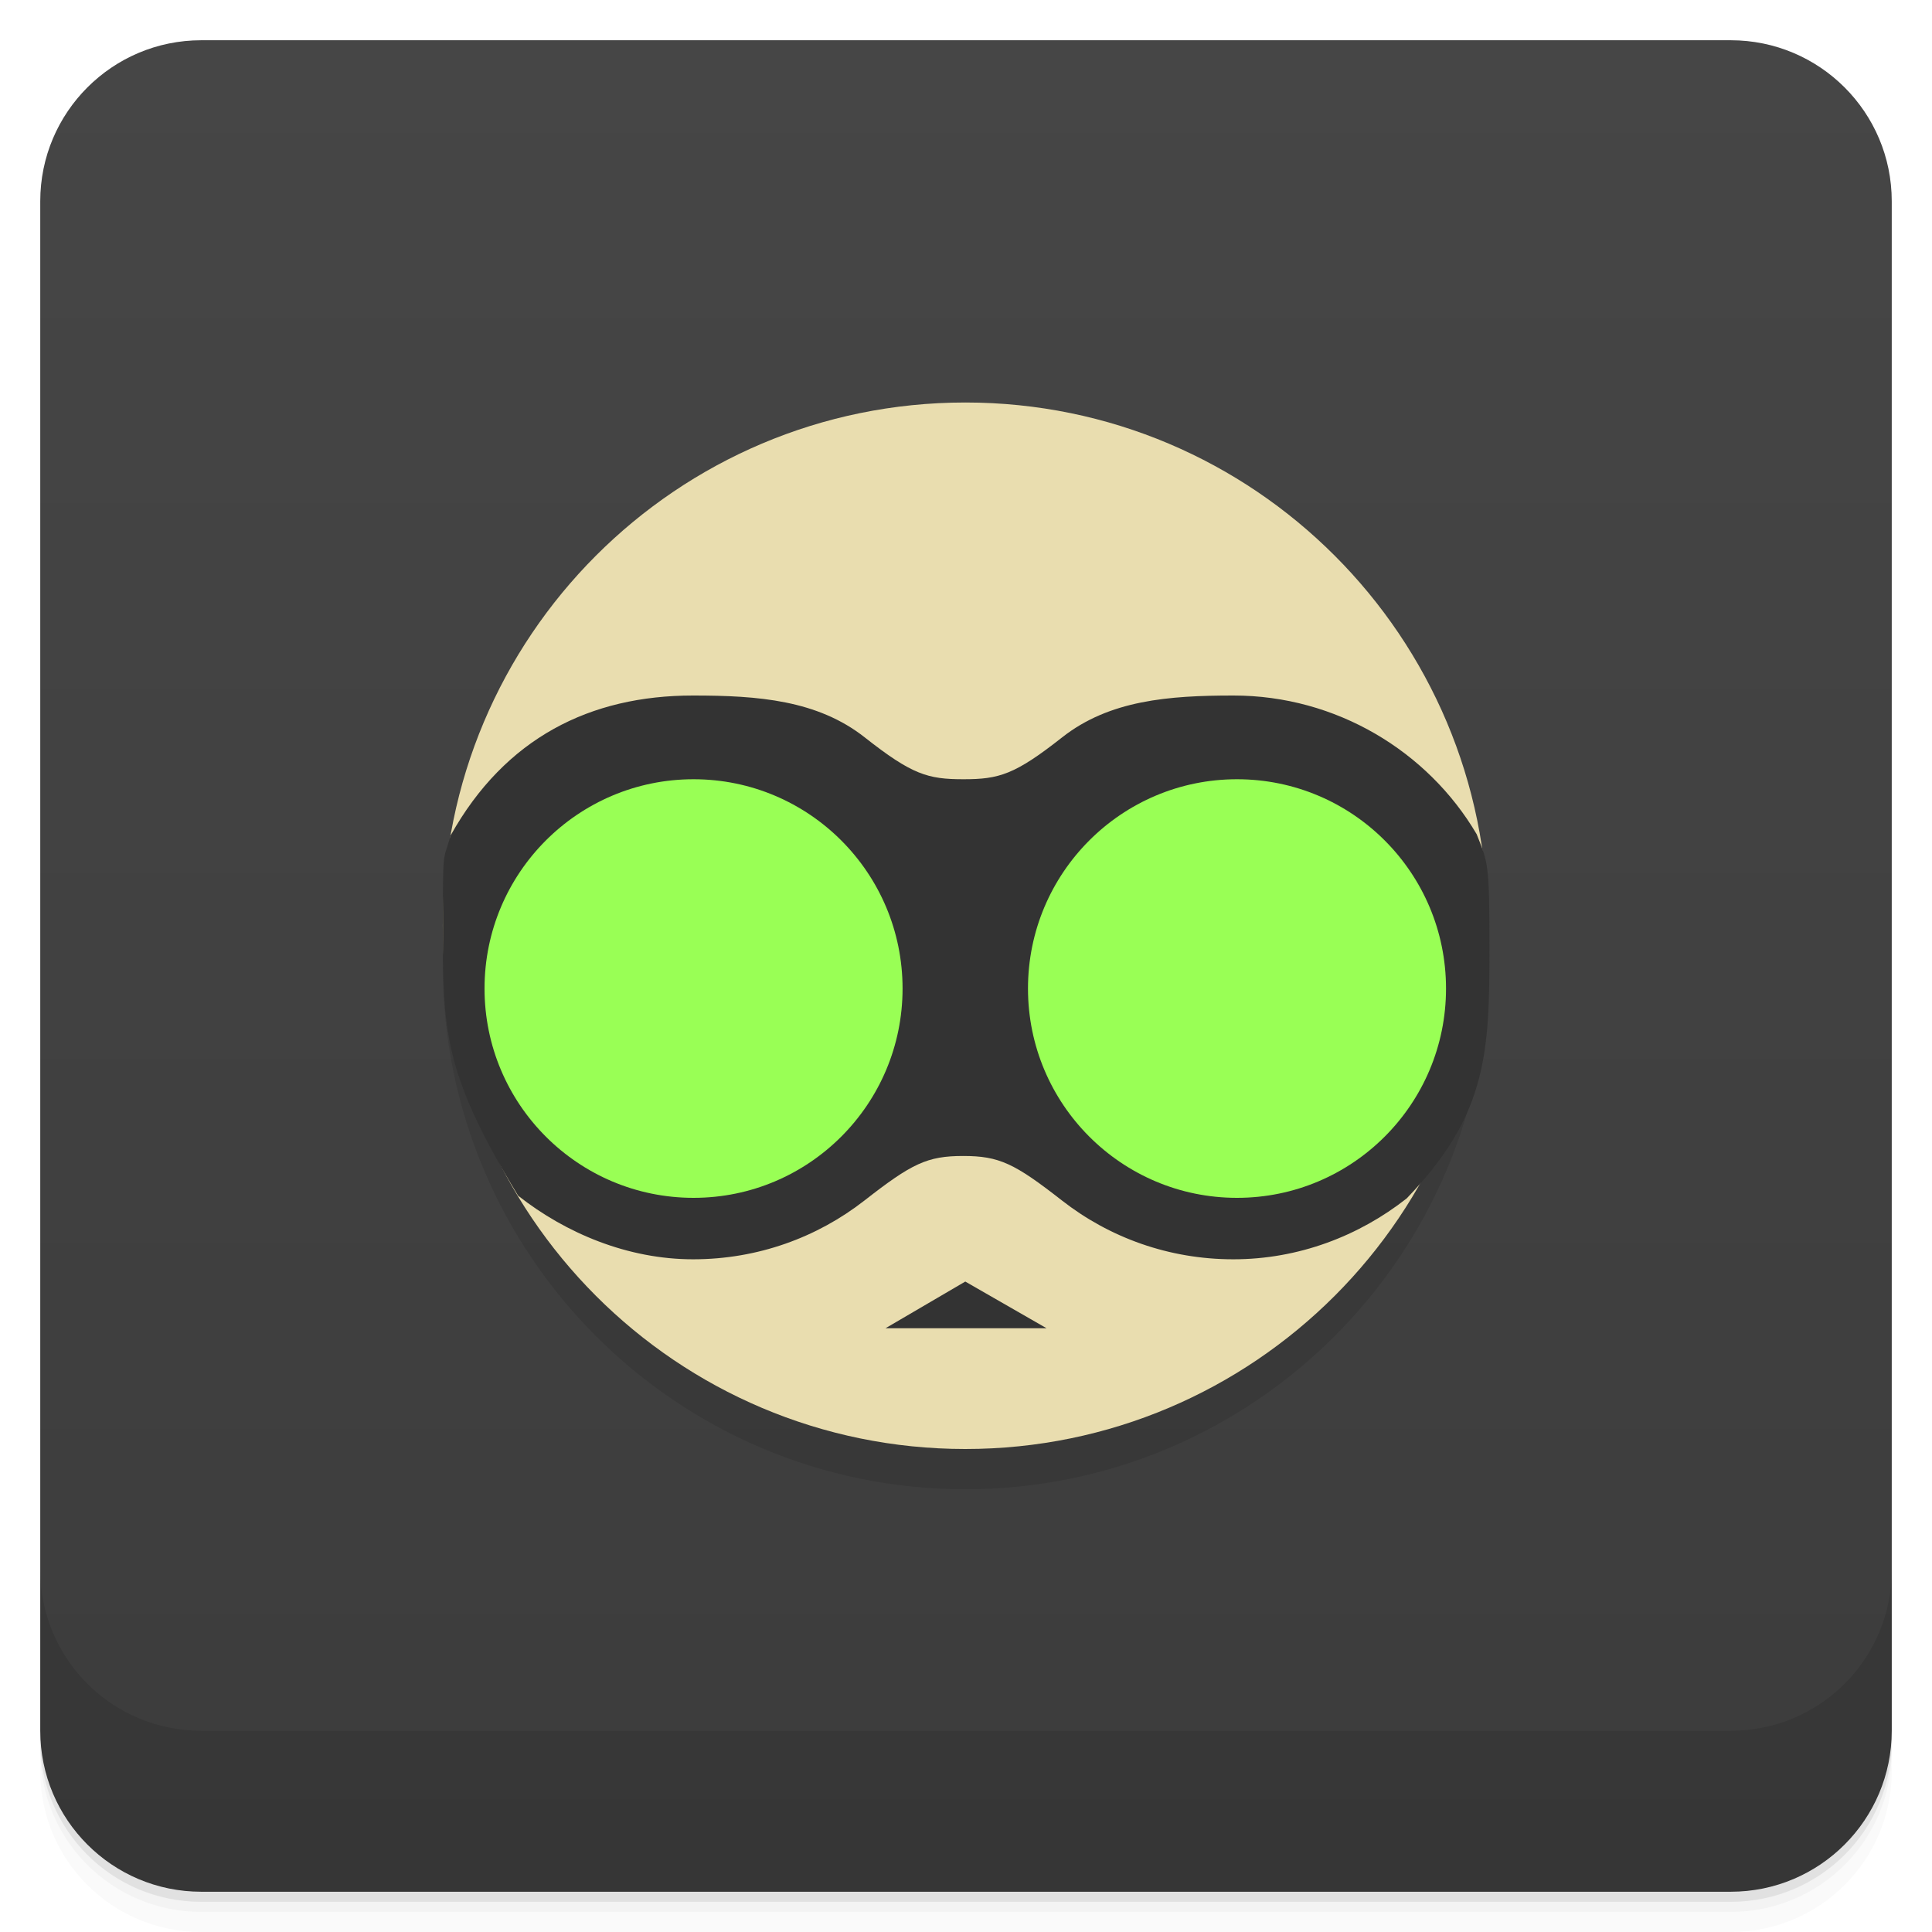
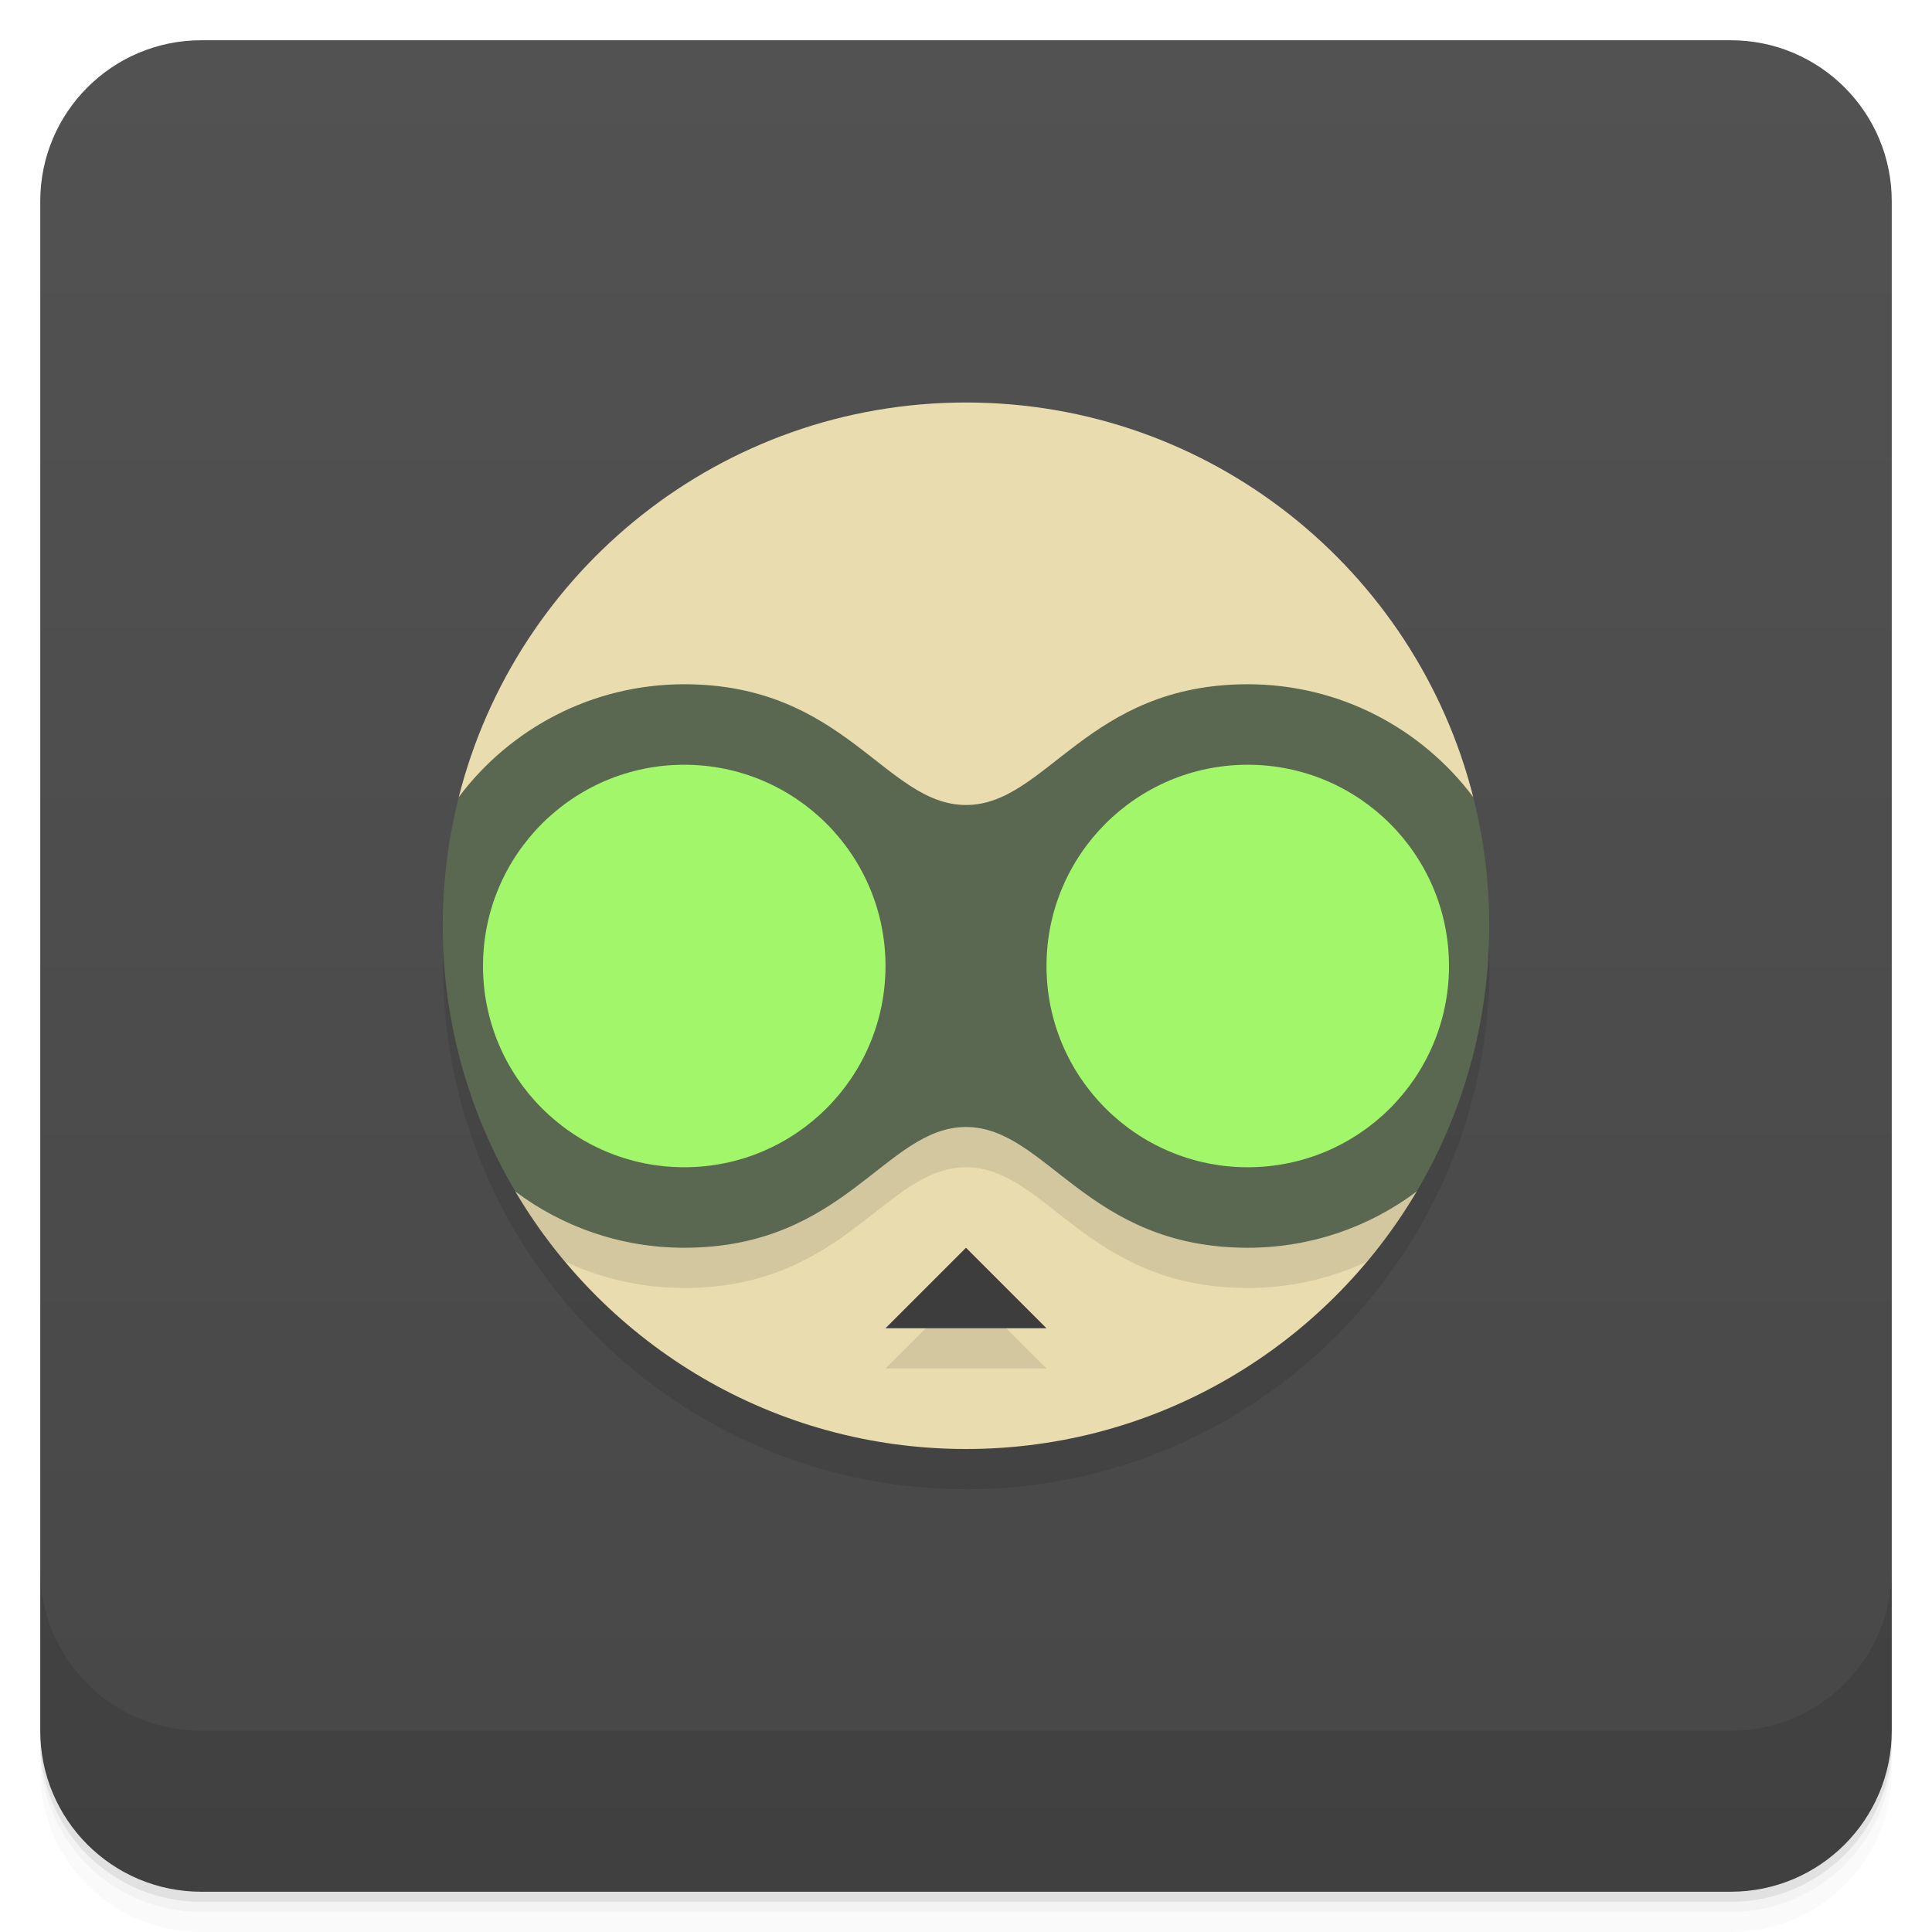
- <svg xmlns="http://www.w3.org/2000/svg" width="48" height="48" version="1.1" viewBox="0 0 48 48">
+ <svg xmlns="http://www.w3.org/2000/svg" version="1.1" viewBox="0 0 48 48">
  <defs>
-     <linearGradient id="linearGradient4501" x1="-47" x2="-1" y1="2.8779e-15" y2="6.1232e-17" gradientUnits="userSpaceOnUse">
-       <stop style="stop-color:#3c3c3c" offset="0" />
-       <stop style="stop-color:#464646" offset="1" />
+     <linearGradient id="bg" x1="-47" x2="-1" y1="2.8779e-15" y2="6.1232e-17" gradientUnits="userSpaceOnUse">
+       <stop style="stop-color:#474747" offset="0" />
+       <stop style="stop-color:#525252" offset="1" />
    </linearGradient>
  </defs>
  <g transform="translate(0 3.949e-5)">
    <path d="m1 43v0.25c0 2.216 1.784 4 4 4h38c2.216 0 4-1.784 4-4v-0.25c0 2.216-1.784 4-4 4h-38c-2.216 0-4-1.784-4-4zm0 0.5v0.5c0 2.216 1.784 4 4 4h38c2.216 0 4-1.784 4-4v-0.5c0 2.216-1.784 4-4 4h-38c-2.216 0-4-1.784-4-4z" style="opacity:.02" />
    <path d="m1 43.25v0.25c0 2.216 1.784 4 4 4h38c2.216 0 4-1.784 4-4v-0.25c0 2.216-1.784 4-4 4h-38c-2.216 0-4-1.784-4-4z" style="opacity:.05" />
    <path d="m1 43v0.25c0 2.216 1.784 4 4 4h38c2.216 0 4-1.784 4-4v-0.25c0 2.216-1.784 4-4 4h-38c-2.216 0-4-1.784-4-4z" style="opacity:.1" />
  </g>
-   <rect transform="rotate(-90)" x="-47" y="1" width="46" height="46" rx="4" style="fill:url(#linearGradient4501)" />
+   <rect transform="rotate(-90)" x="-47" y="1" width="46" height="46" rx="4" style="fill:url(#bg)" />
  <g transform="translate(0 3.949e-5)">
    <g transform="translate(0 -1004.4)">
      <path d="m1 1043.4v4c0 2.216 1.784 4 4 4h38c2.216 0 4-1.784 4-4v-4c0 2.216-1.784 4-4 4h-38c-2.216 0-4-1.784-4-4z" style="opacity:.1" />
    </g>
  </g>
-   <g style="opacity:.1">
+   <g transform="matrix(1.0014 0 0 1 -.010253 0)" style="opacity:.1">
    <path d="m36.965 24c0 7.18-5.812 13-12.982 13s-12.982-5.82-12.982-13 5.812-13 12.982-13 12.982 5.82 12.982 13z" />
  </g>
-   <g transform="translate(0,-1)">
-     <path d="m36.965 24c0 7.18-5.812 13-12.982 13s-12.982-5.82-12.982-13 5.812-13 12.982-13 12.982 5.82 12.982 13z" style="fill:#e9ddaf" />
-     <path d="m17.216 18.28c-2.551 0-4.663 1.05-6.02 3.475-0.192 0.685-0.192 0.262-0.192 2.245 0 2.6 0 3.64 1.87 6.708 1.185 0.932 2.724 1.579 4.346 1.579 1.607 0 3.083-0.544 4.259-1.462 1.176-0.919 1.557-1.105 2.452-1.105s1.276 0.186 2.452 1.105 2.652 1.462 4.259 1.462c1.622 0 3.121-0.58 4.306-1.512 2.02-2.095 2.057-3.655 2.057-6.255 0-2.08-0.035-2.08-0.318-2.795-1.215-2.064-3.493-3.445-6.04-3.445-1.61 0-3.083 0.114-4.259 1.04s-1.565 1.04-2.452 1.04-1.276-0.114-2.452-1.04-2.649-1.04-4.259-1.04z" style="fill:#333" />
-     <path d="m22.424 25.56c0 2.872-2.325 5.2-5.193 5.2s-5.193-2.328-5.193-5.2 2.325-5.2 5.193-5.2 5.193 2.328 5.193 5.2z" style="fill:#9f5" />
-     <path d="m35.926 25.56c0 2.872-2.325 5.2-5.193 5.2s-5.193-2.328-5.193-5.2 2.325-5.2 5.193-5.2 5.193 2.328 5.193 5.2z" style="fill:#9f5" />
-     <path d="m22 34 1.982-1.16 2.02 1.16" style="fill:#333" />
-   </g>
+   <path d="m24 10c-6.076 0-11.176 4.17-12.602 9.803l12.602 3.197 12.602-3.197c-1.425-5.633-6.525-9.803-12.602-9.803zm0 16-11.197 3.602c2.262 3.829 6.428 6.398 11.197 6.398s8.935-2.57 11.197-6.398z" style="fill:#e9ddaf" />
+   <path d="m24 26-11.197 3.602c0.365 0.618 0.785 1.199 1.244 1.746 0.897 0.418 1.898 0.652 2.953 0.652 4 0 5-3 7-3s3 3 7 3c1.055 0 2.056-0.234 2.953-0.652 0.459-0.547 0.879-1.128 1.244-1.746zm0 6-2 2h4z" style="opacity:.1" />
+   <path d="m17 17c-2.291 0-4.325 1.101-5.602 2.803-0.259 1.023-0.398 2.094-0.398 3.197 0 2.411 0.659 4.666 1.803 6.602 1.17 0.878 2.622 1.398 4.197 1.398 4 0 5-3 7-3s3 3 7 3c1.575 0 3.028-0.521 4.197-1.398 1.143-1.935 1.803-4.191 1.803-6.602 0-1.104-0.14-2.174-0.398-3.197-1.277-1.701-3.311-2.803-5.602-2.803-4 0-5 3-7 3s-3-3-7-3z" style="fill:#5a6751" />
+   <path d="m17 19c-2.761 0-5 2.239-5 5s2.239 5 5 5 5-2.239 5-5-2.239-5-5-5zm14 0c-2.761 0-5 2.239-5 5s2.239 5 5 5 5-2.239 5-5-2.239-5-5-5z" style="fill:#a2f66a" />
+   <path d="m24 31-2 2h4z" style="fill:#3d3d3d" />
</svg>
